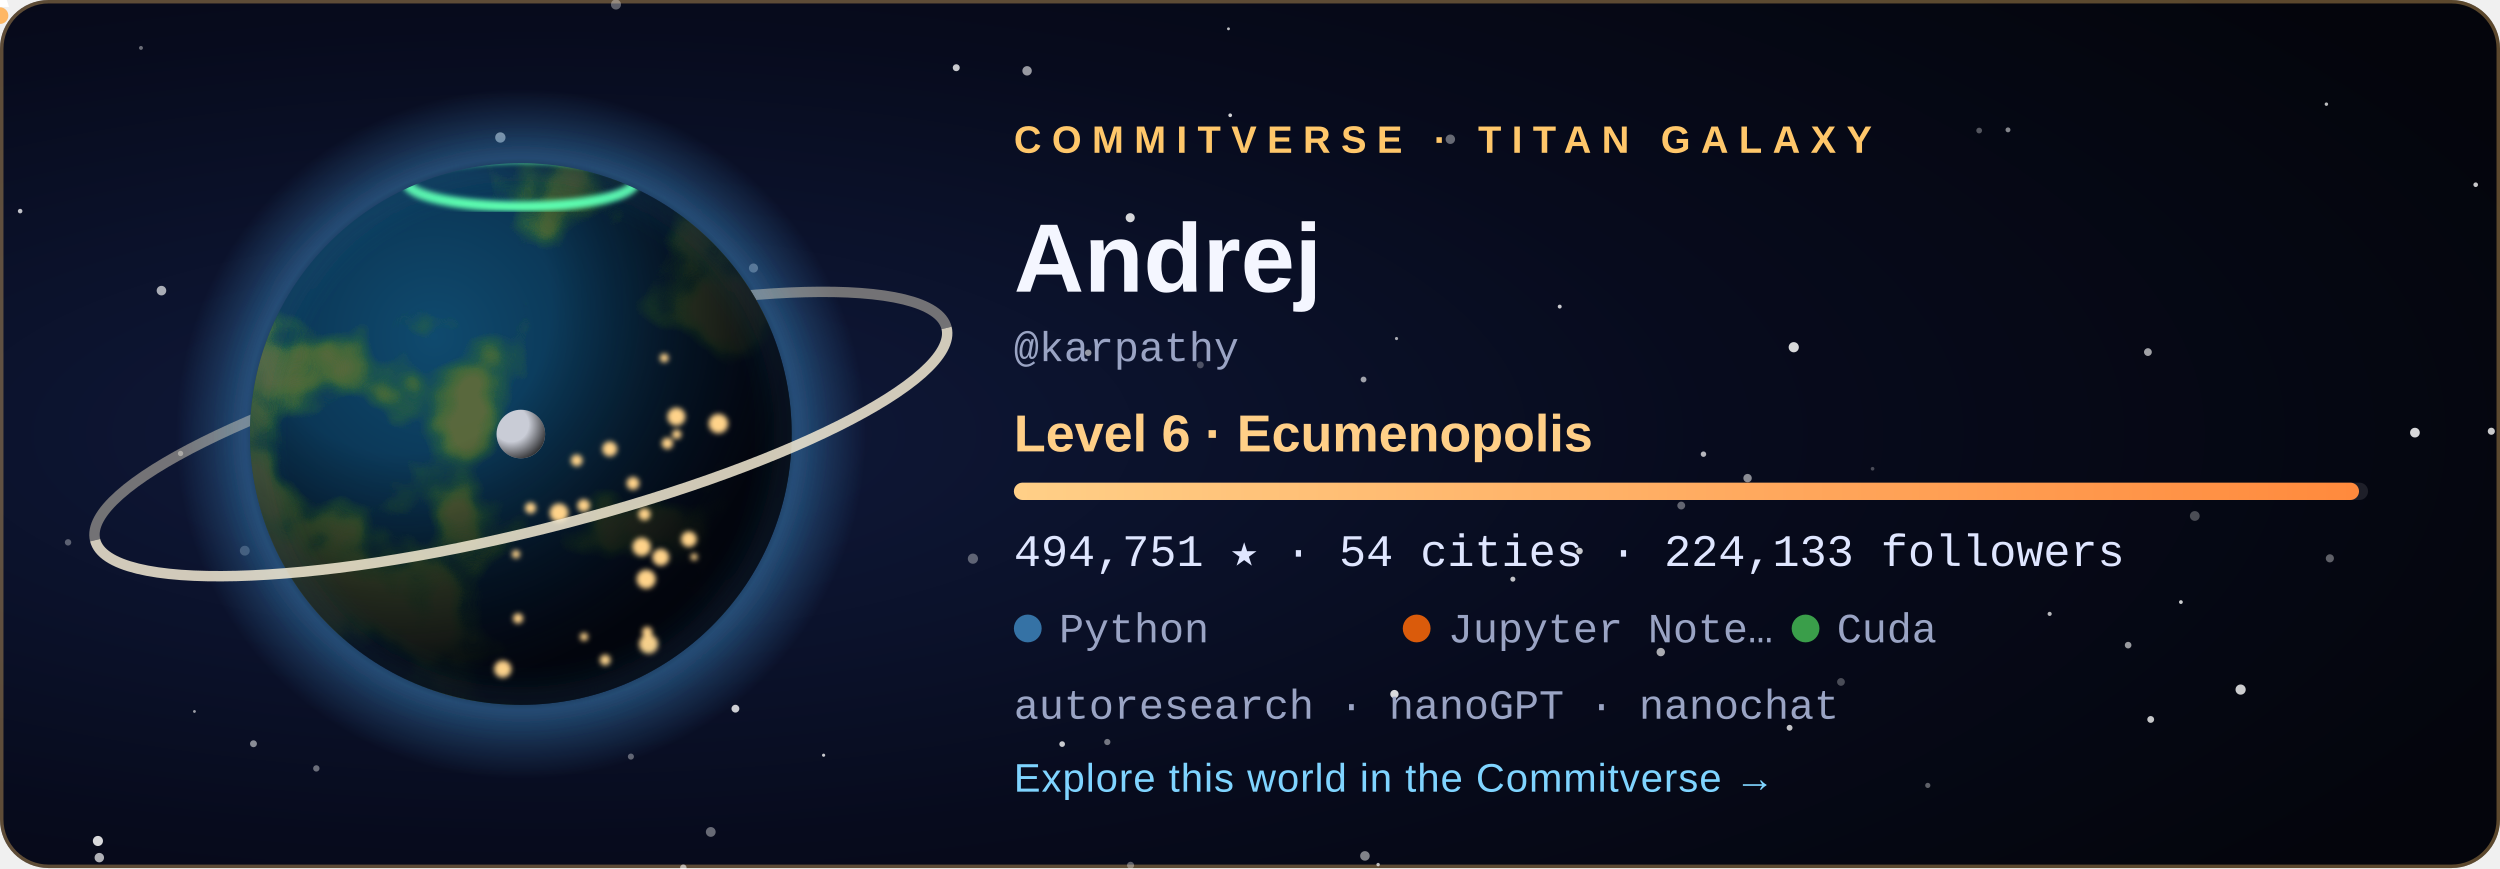
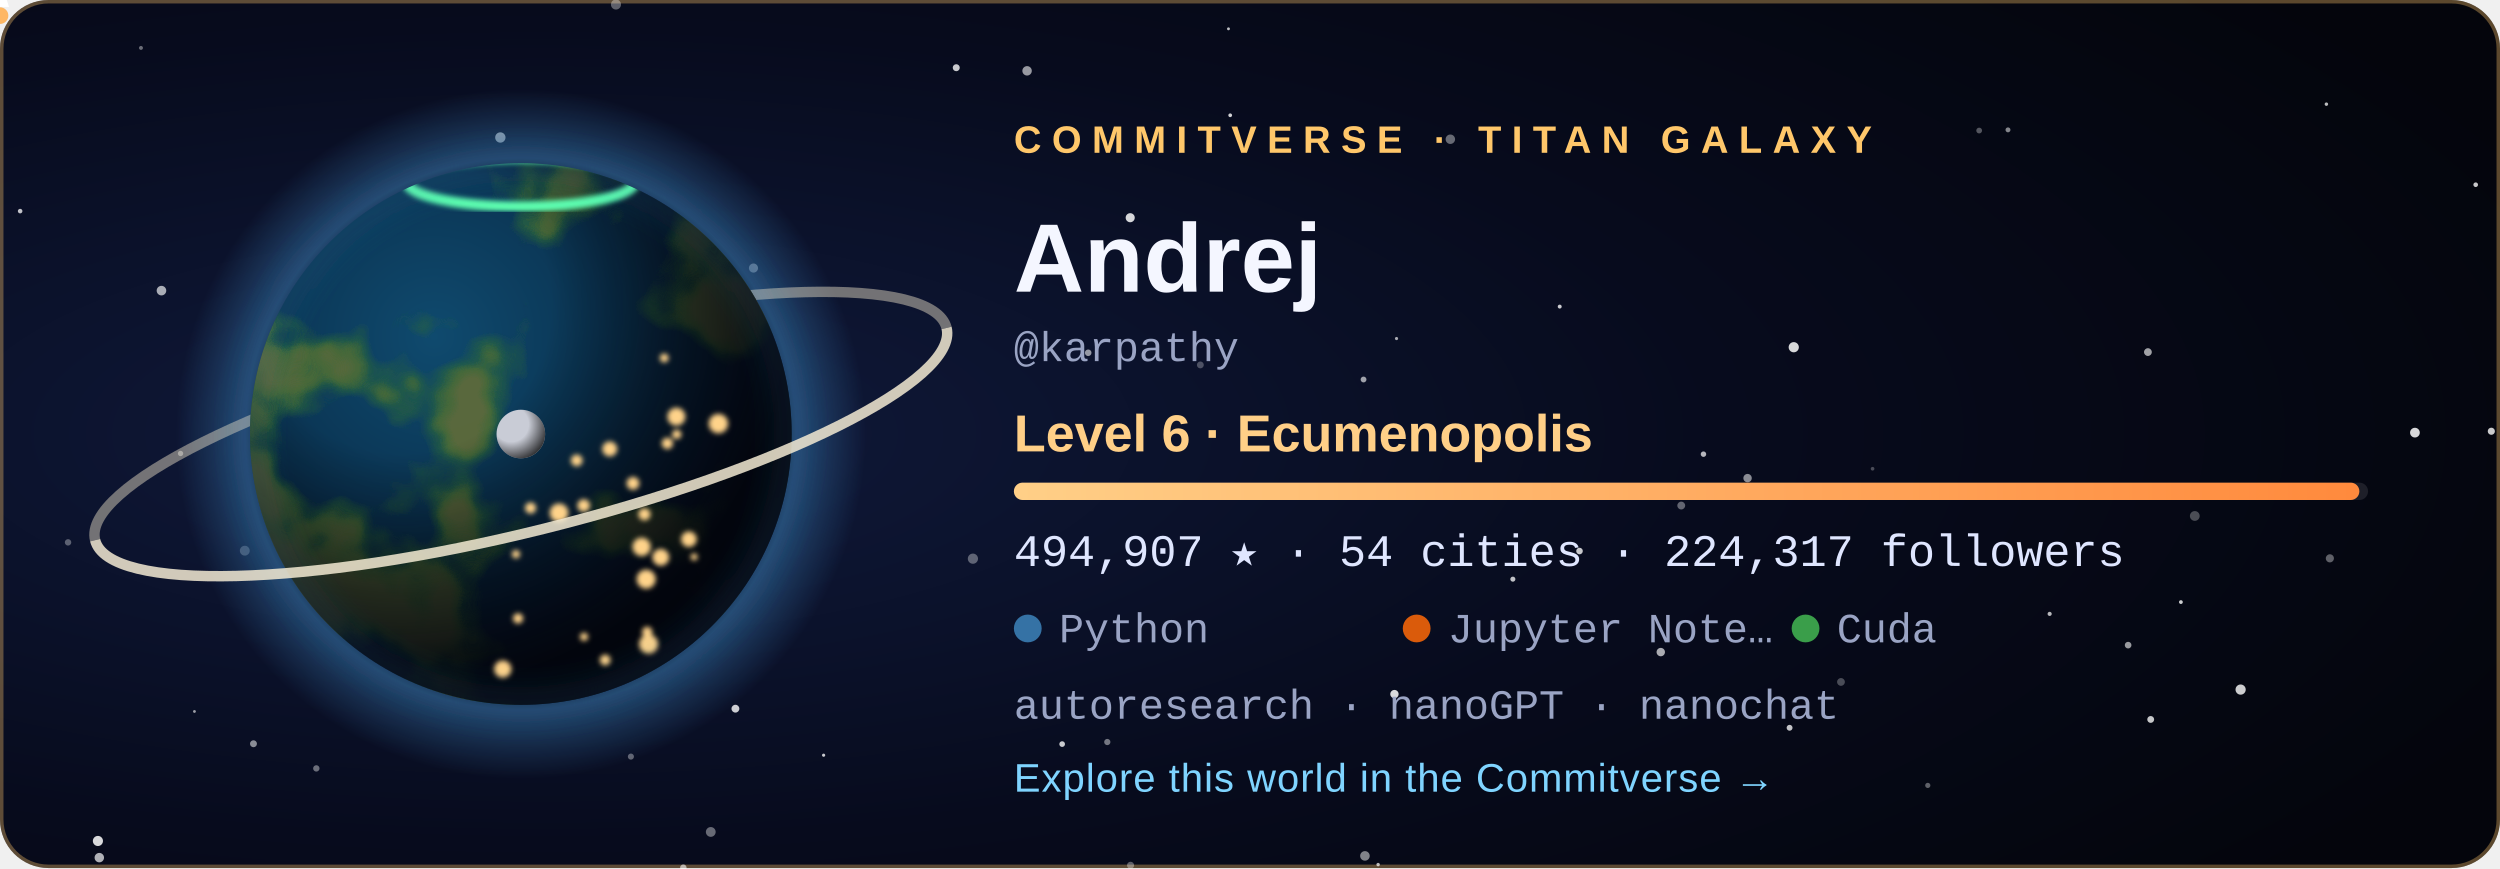
<svg xmlns="http://www.w3.org/2000/svg" width="720" height="250" viewBox="0 0 720 250" role="img" aria-labelledby="title">
  <style>
  .tw { animation: tw 3.6s ease-in-out infinite; }
  .city { animation: city 2.8s ease-in-out infinite; }
  @keyframes tw { 0%, 100% { opacity: .2 } 50% { opacity: 1 } }
  @keyframes city { 0%, 100% { opacity: .55 } 50% { opacity: 1 } }
  .rocket { animation: launch 7s ease-in infinite; transform-origin: 0 0; }
  @keyframes launch { 0% { transform: translate(178.08px, 59.48px); opacity: 0 } 6% { opacity: 1 } 45% { transform: translate(220.2px, -38.8px); opacity: 0 } 100% { opacity: 0 } }
  .aurora { animation: aurora 5s ease-in-out infinite; }
  @keyframes aurora { 0%, 100% { opacity: .35 } 50% { opacity: .85 } }
  text { font-family: 'Segoe UI', Ubuntu, 'Helvetica Neue', Arial, sans-serif; }
  .tag { font-size: 11px; letter-spacing: 3px; font-weight: 700; }
  .name { font-size: 28px; font-weight: 700; fill: #f4f6ff; }
  .level { font-size: 15px; font-weight: 600; fill: #ffcf87; }
  .stat { font-family: 'SFMono-Regular', Consolas, 'Liberation Mono', Menlo, monospace; font-size: 13px; fill: #dfe6ff; }
  .small { font-family: 'SFMono-Regular', Consolas, 'Liberation Mono', Menlo, monospace; font-size: 12px; fill: #9aa4c4; }
  .link { font-size: 11.5px; fill: #7fd4ff; letter-spacing: .3px; }
</style>
  <defs>
    <radialGradient id="bg" cx="22%" cy="50%" r="85%">
      <stop offset="0" stop-color="#101a3c" />
      <stop offset=".55" stop-color="#070b1d" />
      <stop offset="1" stop-color="#04050c" />
    </radialGradient>
    <radialGradient id="ocean" cx="34%" cy="32%" r="80%">
      <stop offset="0" stop-color="#0f4a6e" />
      <stop offset="1" stop-color="#04142b" />
    </radialGradient>
    <radialGradient id="shade" cx="28%" cy="26%" r="92%">
      <stop offset=".3" stop-color="#000" stop-opacity="0" />
      <stop offset=".58" stop-color="#02030a" stop-opacity=".62" />
      <stop offset=".78" stop-color="#02030a" stop-opacity=".93" />
      <stop offset="1" stop-color="#02030a" stop-opacity=".98" />
    </radialGradient>
    <radialGradient id="glow" cx="50%" cy="50%" r="50%">
      <stop offset=".72" stop-color="#3572A5" stop-opacity="0" />
      <stop offset=".8" stop-color="#3572A5" stop-opacity=".55" />
      <stop offset="1" stop-color="#3572A5" stop-opacity="0" />
    </radialGradient>
    <radialGradient id="moonShade" cx="30%" cy="30%" r="80%">
      <stop offset=".45" stop-color="#000" stop-opacity="0" />
      <stop offset="1" stop-color="#000" stop-opacity=".8" />
    </radialGradient>
    <linearGradient id="bar" x1="0" x2="1">
      <stop offset="0" stop-color="#ffcf87" />
      <stop offset="1" stop-color="#ff8a3d" />
    </linearGradient>
    <clipPath id="disc">
      <circle cx="150" cy="125" r="78" />
    </clipPath>
    <filter id="land" x="0" y="0" width="100%" height="100%">
      <feTurbulence type="fractalNoise" baseFrequency="0.021" numOctaves="4" seed="408" result="n" />
      <feColorMatrix in="n" type="matrix" values="0 0 0 0 0  0 0 0 0 0  0 0 0 0 0  8.5 0 0 0 -4.31" result="mask" />
      <feFlood flood-color="#2f6a34" result="low" />
      <feComposite in="low" in2="mask" operator="in" result="lowland" />
      <feColorMatrix in="n" type="matrix" values="0 0 0 0 0  0 0 0 0 0  0 0 0 0 0  10.0 0 0 0 -5.76" result="mask2" />
      <feFlood flood-color="#5b6b3a" result="high" />
      <feComposite in="high" in2="mask2" operator="in" result="highland" />
      <feMerge>
        <feMergeNode in="lowland" />
        <feMergeNode in="highland" />
      </feMerge>
    </filter>
    <filter id="blur" x="-30%" y="-30%" width="160%" height="160%">
      <feGaussianBlur stdDeviation="5" />
    </filter>
    <filter id="soft">
      <feGaussianBlur stdDeviation="0.8" />
    </filter>
  </defs>
  <rect width="720" height="250" rx="14" fill="url(#bg)" />
  <rect x=".5" y=".5" width="719" height="249" rx="13.5" fill="none" stroke="#ffc76a" stroke-opacity=".35" />
  <circle cx="28.6" cy="247.0" r="1.36" fill="#fff" opacity="0.68" class="tw" style="animation-delay:2.89s" />
  <circle cx="670.0" cy="30.0" r="0.50" fill="#fff" opacity="0.73" />
  <circle cx="318.9" cy="213.7" r="0.90" fill="#fff" opacity="0.44" />
  <circle cx="156.3" cy="83.3" r="0.57" fill="#fff" opacity="0.56" class="tw" style="animation-delay:1.90s" />
  <circle cx="325.6" cy="249.2" r="1.02" fill="#fff" opacity="0.34" />
  <circle cx="530.2" cy="196.4" r="1.12" fill="#fff" opacity="0.27" />
  <circle cx="671.0" cy="160.8" r="1.17" fill="#fff" opacity="0.36" />
  <circle cx="612.9" cy="185.8" r="0.96" fill="#fff" opacity="0.59" />
  <circle cx="392.7" cy="109.3" r="0.84" fill="#fff" opacity="0.61" />
  <circle cx="40.6" cy="13.8" r="0.57" fill="#fff" opacity="0.40" />
  <circle cx="180.0" cy="143.8" r="1.01" fill="#fff" opacity="0.78" />
  <circle cx="393.1" cy="246.5" r="1.38" fill="#fff" opacity="0.49" />
  <circle cx="396.9" cy="249.0" r="0.50" fill="#fff" opacity="0.70" />
  <circle cx="590.3" cy="176.8" r="0.60" fill="#fff" opacity="0.71" />
  <circle cx="217.0" cy="77.2" r="1.31" fill="#fff" opacity="0.45" />
  <circle cx="237.2" cy="217.5" r="0.46" fill="#fff" opacity="0.78" class="tw" style="animation-delay:2.80s" />
  <circle cx="280.2" cy="160.9" r="1.47" fill="#fff" opacity="0.34" />
  <circle cx="46.5" cy="83.7" r="1.38" fill="#fff" opacity="0.65" class="tw" style="animation-delay:0.33s" />
  <circle cx="19.6" cy="156.2" r="0.93" fill="#fff" opacity="0.33" />
  <circle cx="516.6" cy="100.0" r="1.47" fill="#fff" opacity="0.84" />
  <circle cx="717.5" cy="124.2" r="1.03" fill="#fff" opacity="0.79" class="tw" style="animation-delay:0.27s" />
  <circle cx="490.6" cy="130.8" r="0.79" fill="#fff" opacity="0.70" />
  <circle cx="713.0" cy="53.2" r="0.67" fill="#fff" opacity="0.78" class="tw" style="animation-delay:0.71s" />
  <circle cx="484.2" cy="145.6" r="1.13" fill="#fff" opacity="0.37" />
  <circle cx="695.5" cy="124.6" r="1.40" fill="#fff" opacity="0.84" class="tw" style="animation-delay:1.36s" />
  <circle cx="435.7" cy="166.8" r="0.73" fill="#fff" opacity="0.75" class="tw" style="animation-delay:2.96s" />
  <circle cx="361.1" cy="76.0" r="0.98" fill="#fff" opacity="0.50" />
  <circle cx="570.0" cy="37.6" r="0.83" fill="#fff" opacity="0.32" />
  <circle cx="478.3" cy="187.8" r="1.21" fill="#fff" opacity="0.66" />
  <circle cx="353.8" cy="8.3" r="0.42" fill="#fff" opacity="0.74" />
  <circle cx="313.4" cy="101.6" r="0.95" fill="#fff" opacity="0.57" />
  <circle cx="449.2" cy="88.3" r="0.57" fill="#fff" opacity="0.79" />
  <circle cx="70.5" cy="158.6" r="1.42" fill="#fff" opacity="0.28" />
  <circle cx="325.5" cy="62.7" r="1.31" fill="#fff" opacity="0.83" />
  <circle cx="454.9" cy="158.7" r="0.95" fill="#fff" opacity="0.77" />
  <circle cx="91.1" cy="221.3" r="0.92" fill="#fff" opacity="0.40" />
  <circle cx="5.8" cy="60.8" r="0.66" fill="#fff" opacity="0.75" class="tw" style="animation-delay:0.31s" />
  <circle cx="275.4" cy="19.5" r="1.01" fill="#fff" opacity="0.78" />
  <circle cx="177.4" cy="1.3" r="1.45" fill="#fff" opacity="0.35" class="tw" style="animation-delay:2.52s" />
  <circle cx="618.6" cy="101.4" r="1.12" fill="#fff" opacity="0.62" />
  <circle cx="578.3" cy="37.4" r="0.71" fill="#fff" opacity="0.51" />
  <circle cx="138.3" cy="172.9" r="0.59" fill="#fff" opacity="0.43" class="tw" style="animation-delay:3.46s" />
  <circle cx="555.2" cy="226.2" r="0.75" fill="#fff" opacity="0.36" class="tw" style="animation-delay:1.51s" />
  <circle cx="116.7" cy="105.1" r="0.57" fill="#fff" opacity="0.71" class="tw" style="animation-delay:2.31s" />
  <circle cx="619.4" cy="207.2" r="0.99" fill="#fff" opacity="0.77" />
  <circle cx="52.0" cy="130.6" r="0.77" fill="#fff" opacity="0.44" class="tw" style="animation-delay:2.37s" />
  <circle cx="515.4" cy="209.6" r="0.85" fill="#fff" opacity="0.76" class="tw" style="animation-delay:1.27s" />
  <circle cx="196.8" cy="249.9" r="0.95" fill="#fff" opacity="0.46" />
  <circle cx="181.7" cy="217.9" r="0.88" fill="#fff" opacity="0.36" />
  <circle cx="295.8" cy="20.4" r="1.36" fill="#fff" opacity="0.58" class="tw" style="animation-delay:1.37s" />
  <circle cx="211.8" cy="204.1" r="1.13" fill="#fff" opacity="0.80" />
  <circle cx="130.9" cy="193.8" r="0.66" fill="#fff" opacity="0.78" class="tw" style="animation-delay:0.04s" />
  <circle cx="56.0" cy="204.9" r="0.41" fill="#fff" opacity="0.60" class="tw" style="animation-delay:3.32s" />
  <circle cx="354.3" cy="33.2" r="0.54" fill="#fff" opacity="0.82" class="tw" style="animation-delay:2.94s" />
  <circle cx="204.7" cy="239.6" r="1.41" fill="#fff" opacity="0.39" class="tw" style="animation-delay:1.64s" />
  <circle cx="402.2" cy="97.5" r="0.46" fill="#fff" opacity="0.65" />
  <circle cx="628.1" cy="173.4" r="0.55" fill="#fff" opacity="0.80" />
  <circle cx="539.3" cy="135.0" r="0.53" fill="#fff" opacity="0.27" />
  <circle cx="305.9" cy="214.3" r="0.82" fill="#fff" opacity="0.78" class="tw" style="animation-delay:3.13s" />
  <circle cx="632.1" cy="148.6" r="1.41" fill="#fff" opacity="0.28" />
  <circle cx="196.8" cy="249.9" r="0.86" fill="#fff" opacity="0.25" />
  <circle cx="503.3" cy="137.7" r="1.21" fill="#fff" opacity="0.53" />
  <circle cx="645.3" cy="198.6" r="1.47" fill="#fff" opacity="0.80" />
  <circle cx="401.6" cy="199.9" r="1.20" fill="#fff" opacity="0.84" />
  <circle cx="345.7" cy="105.1" r="0.99" fill="#fff" opacity="0.27" />
  <circle cx="183.2" cy="65.7" r="1.47" fill="#fff" opacity="0.63" class="tw" style="animation-delay:1.25s" />
  <circle cx="144.1" cy="39.6" r="1.49" fill="#fff" opacity="0.63" />
  <circle cx="417.7" cy="40.1" r="1.36" fill="#fff" opacity="0.39" />
  <circle cx="28.2" cy="242.2" r="1.46" fill="#fff" opacity="0.84" />
  <circle cx="73.0" cy="214.2" r="1.00" fill="#fff" opacity="0.52" />
  <circle cx="150" cy="125" r="99.84" fill="url(#glow)" />
  <path d="M 23.64 125 A 126.36 28.08 0 0 1 276.36 125" fill="none" stroke="#e9dfc6" stroke-width="3" opacity="0.468" transform="rotate(-14 150 125)" />
  <g clip-path="url(#disc)">
    <circle cx="150" cy="125" r="78" fill="url(#ocean)" />
    <rect x="72" y="47" width="156" height="156" filter="url(#land)" opacity=".95" />
    <circle cx="150" cy="125" r="78" fill="url(#shade)" />
    <g filter="url(#soft)">
      <circle cx="149.2" cy="178.1" r="1.46" fill="#ffd38a" class="city" style="animation-delay:1.12s" />
      <circle cx="161.0" cy="147.7" r="2.70" fill="#ffd38a" class="city" style="animation-delay:0.86s" />
      <circle cx="166.1" cy="132.6" r="1.68" fill="#ffd38a" class="city" style="animation-delay:2.26s" />
      <circle cx="186.4" cy="182.0" r="1.49" fill="#ffd38a" class="city" style="animation-delay:0.74s" />
      <circle cx="194.9" cy="125.1" r="1.35" fill="#ffd38a" class="city" style="animation-delay:1.22s" />
      <circle cx="186.1" cy="166.8" r="2.74" fill="#ffd38a" class="city" style="animation-delay:0.34s" />
      <circle cx="199.9" cy="160.4" r="1.02" fill="#ffd38a" class="city" style="animation-delay:0.28s" />
      <circle cx="198.4" cy="155.3" r="2.24" fill="#ffd38a" class="city" style="animation-delay:0.11s" />
      <circle cx="192.2" cy="127.7" r="1.63" fill="#ffd38a" class="city" style="animation-delay:0.76s" />
      <circle cx="206.9" cy="122.0" r="2.80" fill="#ffd38a" class="city" style="animation-delay:0.01s" />
      <circle cx="148.6" cy="159.6" r="1.20" fill="#ffd38a" class="city" style="animation-delay:2.41s" />
      <circle cx="191.3" cy="103.1" r="1.27" fill="#ffd38a" class="city" style="animation-delay:1.56s" />
      <circle cx="185.6" cy="148.1" r="1.76" fill="#ffd38a" class="city" style="animation-delay:2.33s" />
      <circle cx="184.8" cy="157.5" r="2.64" fill="#ffd38a" class="city" style="animation-delay:1.87s" />
      <circle cx="144.8" cy="192.7" r="2.48" fill="#ffd38a" class="city" style="animation-delay:0.82s" />
      <circle cx="152.8" cy="146.3" r="1.60" fill="#ffd38a" class="city" style="animation-delay:0.95s" />
      <circle cx="182.3" cy="139.2" r="1.85" fill="#ffd38a" class="city" style="animation-delay:2.07s" />
      <circle cx="168.1" cy="145.6" r="1.83" fill="#ffd38a" class="city" style="animation-delay:2.50s" />
      <circle cx="194.8" cy="120.0" r="2.59" fill="#ffd38a" class="city" style="animation-delay:1.17s" />
      <circle cx="186.8" cy="185.5" r="2.75" fill="#ffd38a" class="city" style="animation-delay:0.58s" />
      <circle cx="175.6" cy="129.3" r="2.15" fill="#ffd38a" class="city" style="animation-delay:2.90s" />
      <circle cx="190.3" cy="160.5" r="2.42" fill="#ffd38a" class="city" style="animation-delay:0.89s" />
      <circle cx="168.2" cy="183.4" r="1.17" fill="#ffd38a" class="city" style="animation-delay:2.16s" />
      <circle cx="174.3" cy="190.1" r="1.55" fill="#ffd38a" class="city" style="animation-delay:2.38s" />
    </g>
    <ellipse class="aurora" cx="150" cy="52.46" rx="32.76" ry="7.02" fill="none" stroke="#5dffb0" stroke-width="3" filter="url(#soft)" />
  </g>
  <circle cx="150" cy="125" r="78" fill="none" stroke="#3572A5" stroke-opacity=".7" stroke-width="2" filter="url(#blur)" />
  <path d="M 23.64 125 A 126.36 28.08 0 0 0 276.36 125" fill="none" stroke="#f3ead2" stroke-width="3" opacity="0.85" transform="rotate(-14 150 125)" />
  <g transform="translate(150 125)">
    <circle r="1.6" fill="#bfe8ff">
      <animateMotion dur="6s" begin="-0s" repeatCount="indefinite" path="M 89.7 0 A 89.7 23.4 0 1 1 -89.7 0 A 89.7 23.4 0 1 1 89.7 0" />
    </circle>
    <circle r="1.6" fill="#bfe8ff">
      <animateMotion dur="8.3s" begin="-1.7s" repeatCount="indefinite" path="M 89.7 0 A 89.7 32.76 0 1 1 -89.7 0 A 89.7 32.76 0 1 1 89.7 0" />
    </circle>
    <circle r="1.6" fill="#bfe8ff">
      <animateMotion dur="10.6s" begin="-3.4s" repeatCount="indefinite" path="M 89.7 0 A 89.7 42.12 0 1 1 -89.7 0 A 89.7 42.12 0 1 1 89.7 0" />
    </circle>
    <g>
      <circle r="7" fill="#c9ccd6" />
      <circle r="7" fill="url(#moonShade)" />
      <animateMotion dur="16s" repeatCount="indefinite" path="M 113.1 0 A 113.1 42.9 0 1 1 -113.1 0 A 113.1 42.9 0 1 1 113.1 0" />
    </g>
  </g>
  <g class="rocket">
    <path d="M0 -6 L2.6 2 L-2.6 2 Z" fill="#fff" />
    <circle cy="4.5" r="2.4" fill="#ffb054" opacity=".9" />
  </g>
  <text x="292" y="44" class="tag" fill="#ffc76a">COMMITVERSE · TITAN GALAXY</text>
  <text x="292" y="84" class="name">Andrej</text>
  <text x="292" y="104" class="small">@karpathy</text>
  <text x="292" y="130" class="level">Level 6 · Ecumenopolis</text>
  <rect x="292" y="139" width="390" height="5" rx="2.5" fill="#ffffff" fill-opacity=".1" />
-   <rect x="292" y="139" width="387.4" height="5" rx="2.5" fill="url(#bar)" />
-   <text x="292" y="163" class="stat">494,751 ★  ·  54 cities  ·  224,133 followers</text>
+   <rect x="292" y="139" width="387.5" height="5" rx="2.5" fill="url(#bar)" />
+   <text x="292" y="163" class="stat">494,907 ★  ·  54 cities  ·  224,317 followers</text>
  <circle cx="296" cy="181" r="4" fill="#3572A5" />
  <text x="305" y="185" class="small">Python</text>
  <circle cx="408" cy="181" r="4" fill="#DA5B0B" />
  <text x="417" y="185" class="small">Jupyter Note…</text>
  <circle cx="520" cy="181" r="4" fill="#3A9E4A" />
  <text x="529" y="185" class="small">Cuda</text>
  <text x="292" y="207" class="small">autoresearch · nanoGPT · nanochat</text>
  <text x="292" y="228" class="link">Explore this world in the Commitverse  →</text>
</svg>
